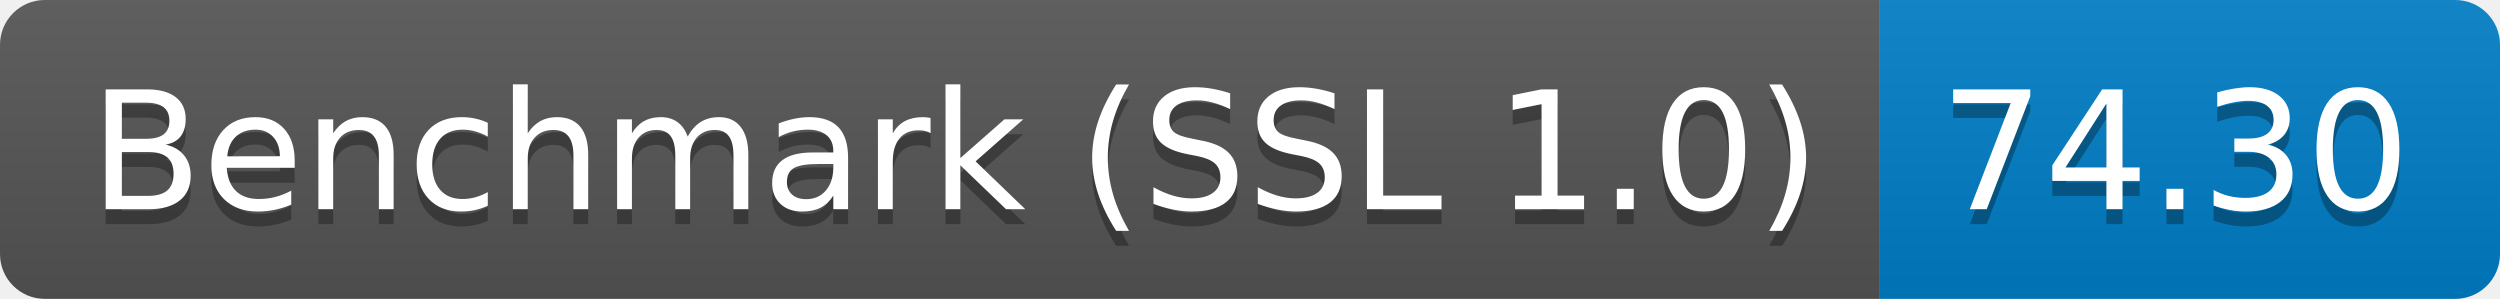
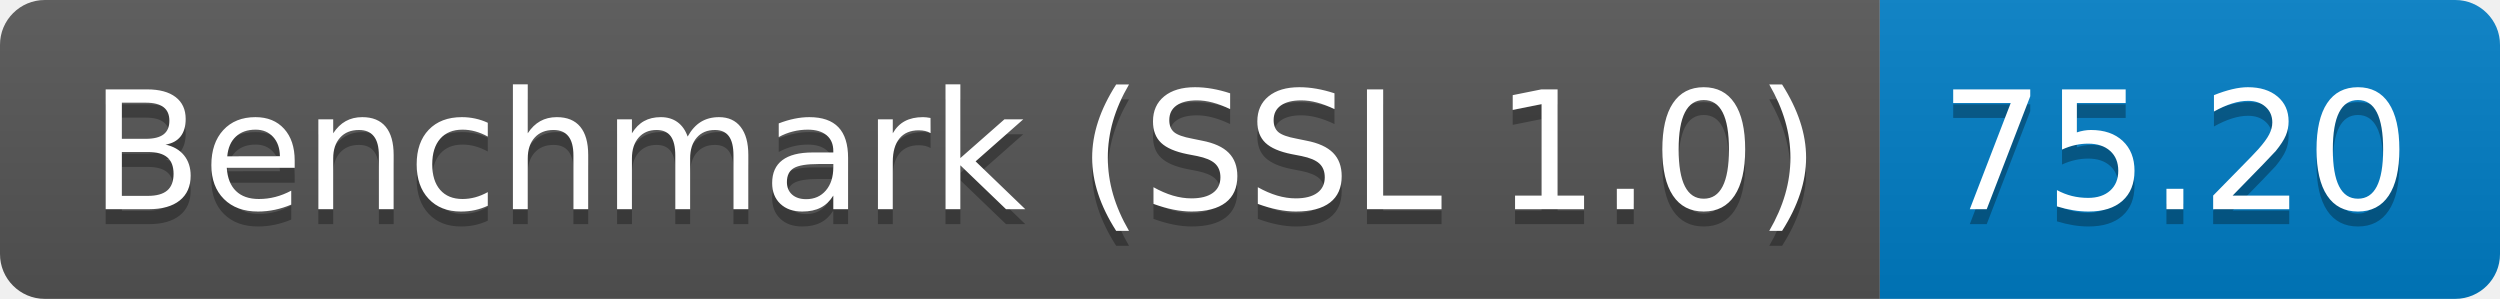
<svg xmlns="http://www.w3.org/2000/svg" height="20" width="167.3">
  <linearGradient id="smooth" x2="0" y2="100%">
    <stop offset="0" stop-color="#bbb" stop-opacity=".1" />
    <stop offset="1" stop-opacity=".1" />
  </linearGradient>
  <clipPath id="round">
    <rect fill="#fff" height="20" rx="3" width="167.3" />
  </clipPath>
  <g clip-path="url(#round)">
    <rect fill="#555" height="20" width="125.8" />
    <rect fill="#007ec6" height="20" width="41.5" x="125.8" />
    <rect fill="url(#smooth)" height="20" width="167.3" />
  </g>
  <g fill="#fff" font-family="DejaVu Sans,Verdana,Geneva,sans-serif" font-size="110" text-anchor="middle">
    <text fill="#010101" fill-opacity=".3" lengthAdjust="spacing" textLength="1158.0" transform="scale(0.1)" x="639.0" y="150">Benchmark (SSL 1.0)</text>
    <text lengthAdjust="spacing" textLength="1158.0" transform="scale(0.1)" x="639.0" y="140">Benchmark (SSL 1.0)</text>
-     <text fill="#010101" fill-opacity=".3" lengthAdjust="spacing" textLength="315.0" transform="scale(0.1)" x="1455.5" y="150">74.30</text>
-     <text lengthAdjust="spacing" textLength="315.0" transform="scale(0.1)" x="1455.5" y="140">74.30</text>
+     <text fill="#010101" fill-opacity=".3" lengthAdjust="spacing" textLength="315.0" transform="scale(0.1)" x="1455.5" y="150">75.20</text>
+     <text lengthAdjust="spacing" textLength="315.0" transform="scale(0.1)" x="1455.5" y="140">75.20</text>
  </g>
</svg>
